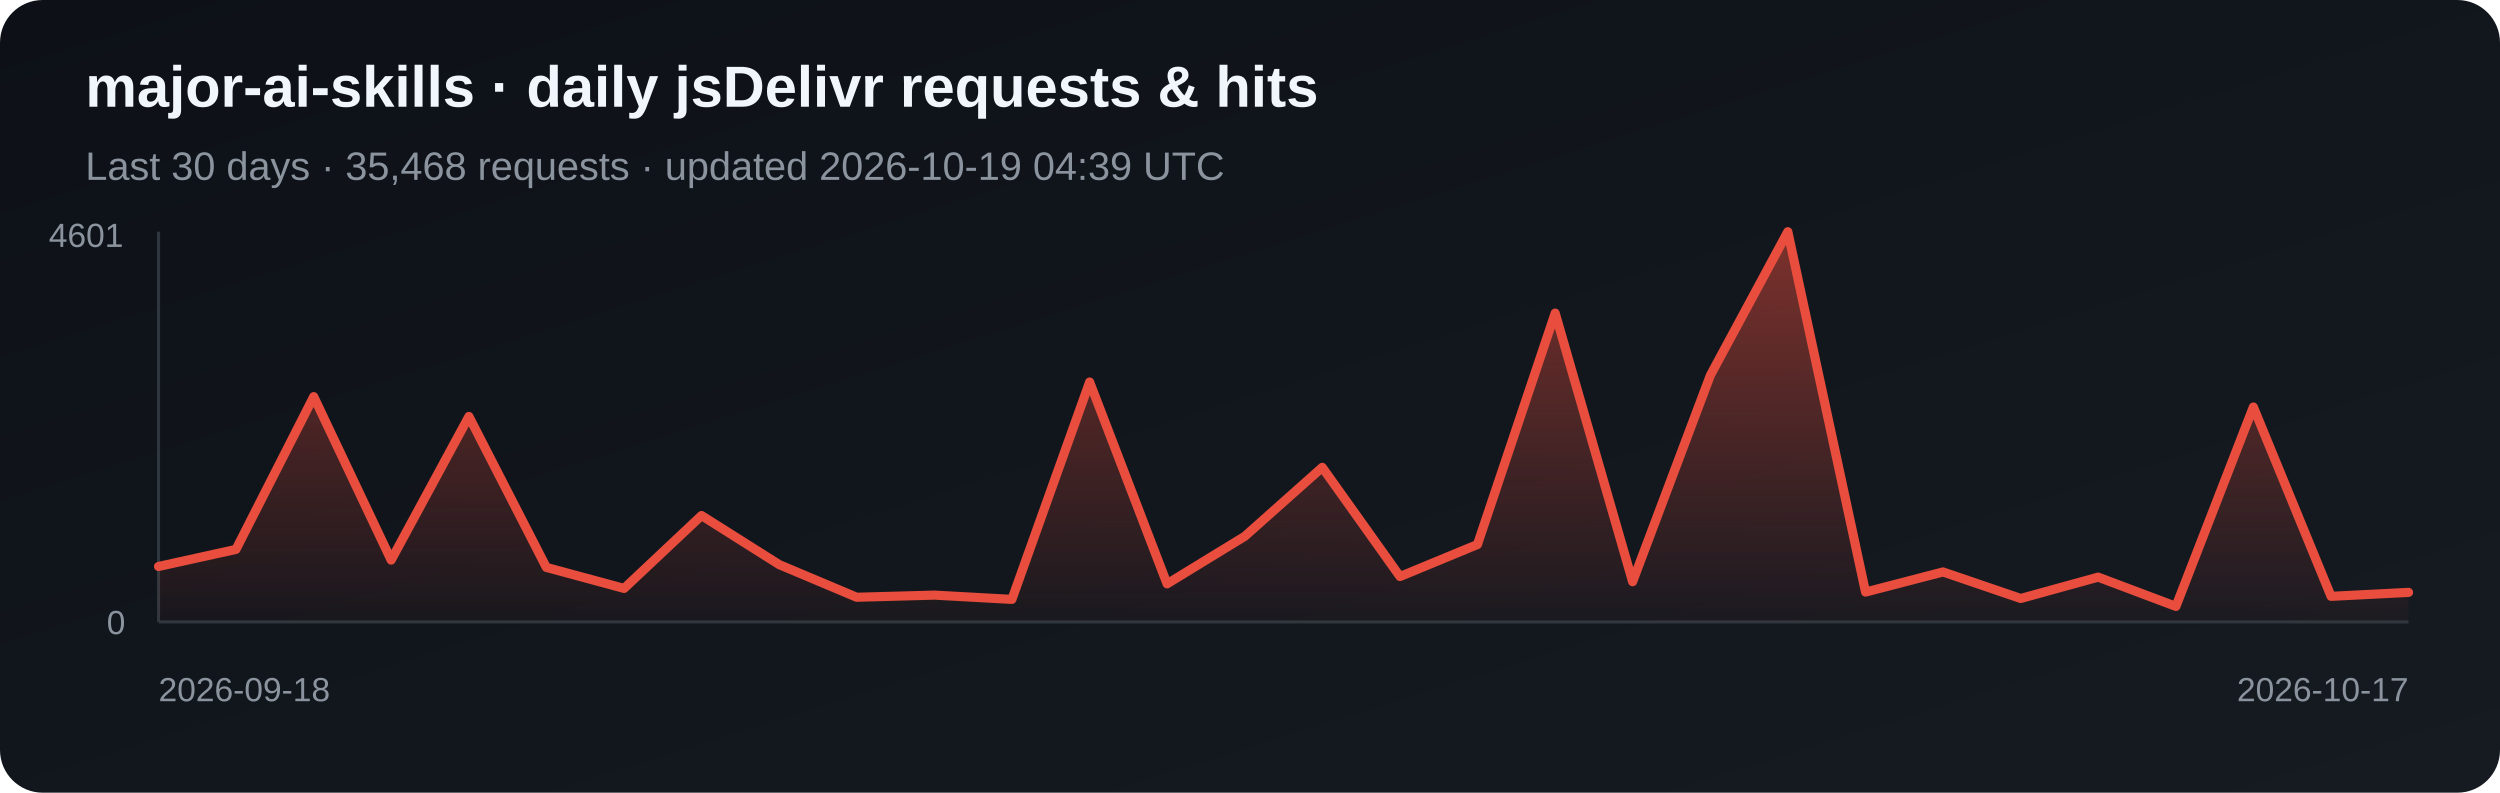
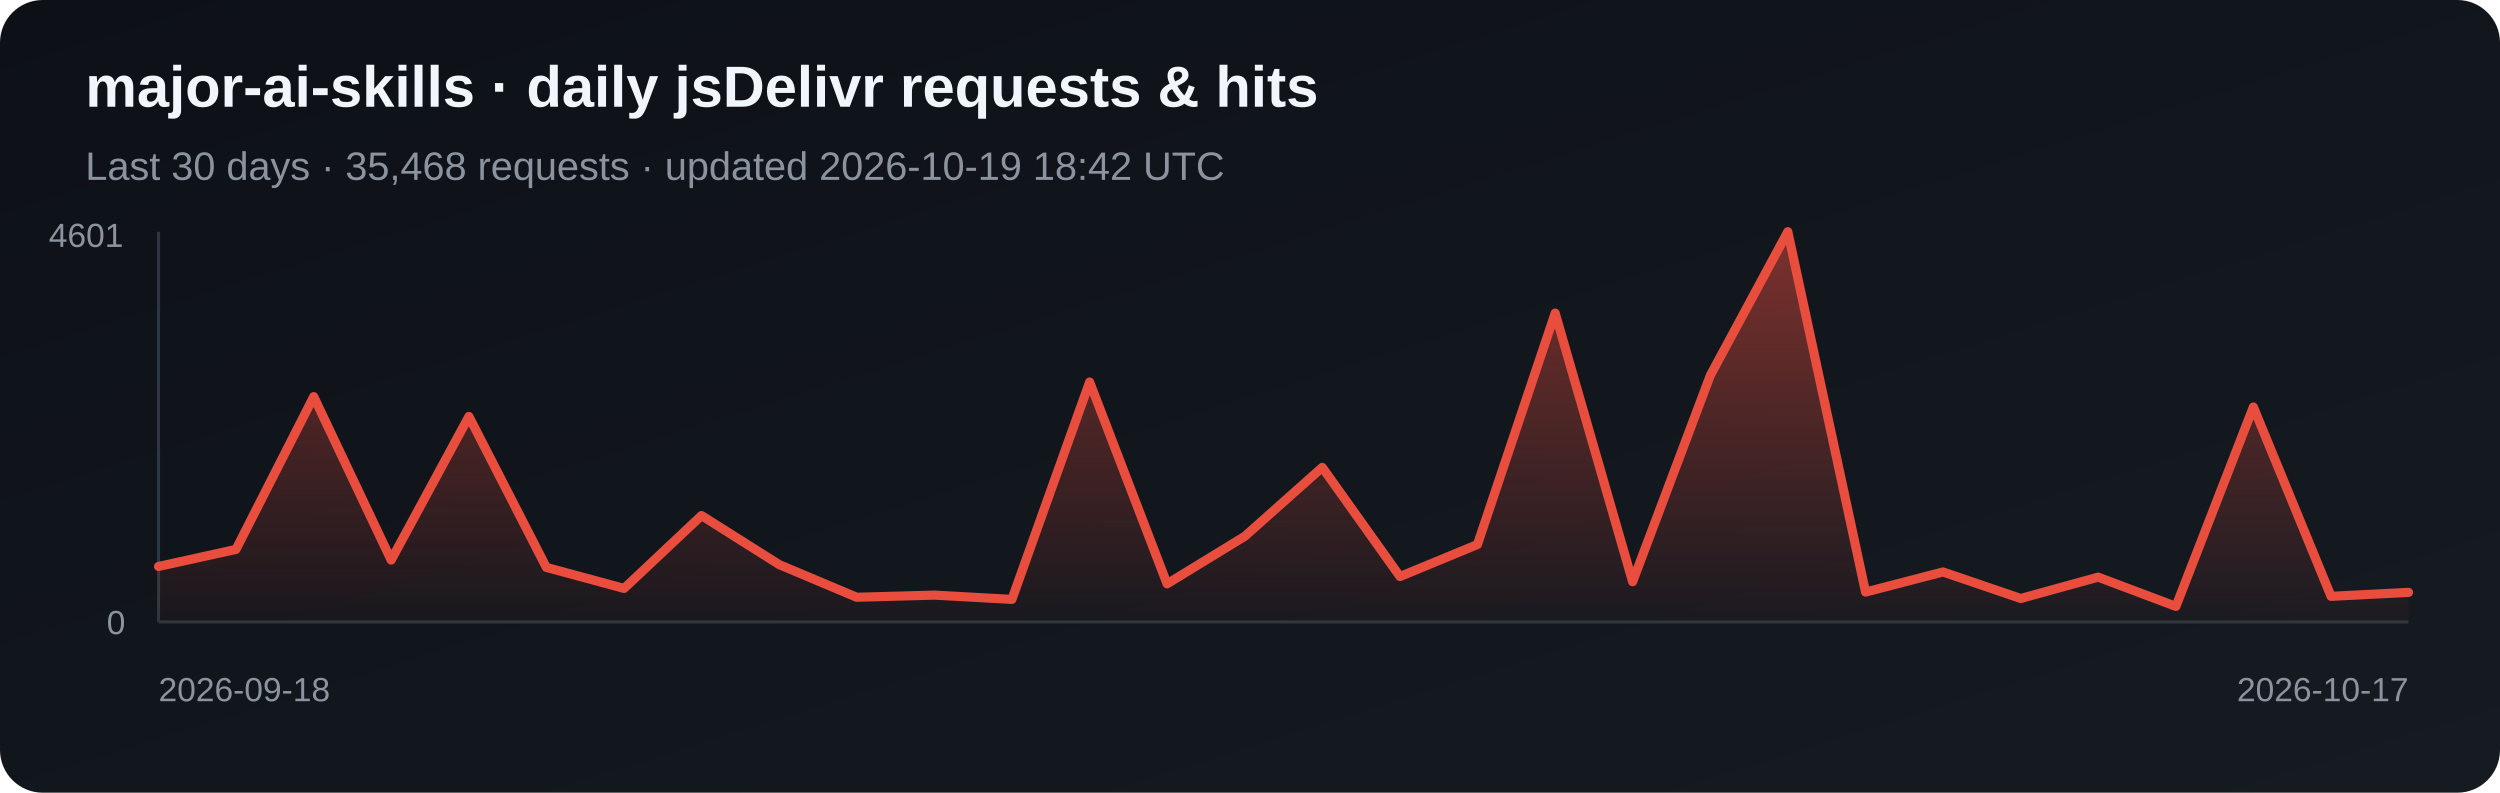
<svg xmlns="http://www.w3.org/2000/svg" width="820" height="260" viewBox="0 0 820 260" role="img" aria-label="Daily jsDelivr requests and hits for major-ai-skills">
  <defs>
    <linearGradient id="bg" x1="0" y1="0" x2="1" y2="1">
      <stop stop-color="#0d1117" />
      <stop offset="1" stop-color="#161b22" />
    </linearGradient>
    <linearGradient id="fill-jsdelivr" x1="0" y1="0" x2="0" y2="1">
      <stop stop-color="#e84d3d" stop-opacity=".5" />
      <stop offset="1" stop-color="#e84d3d" stop-opacity=".03" />
    </linearGradient>
  </defs>
  <rect width="820" height="260" rx="14" fill="url(#bg)" />
  <text x="28" y="35" fill="#f0f6fc" font-family="Arial, sans-serif" font-size="19" font-weight="700">major-ai-skills · daily jsDelivr requests &amp; hits</text>
-   <text x="28" y="59" fill="#8b949e" font-family="Arial, sans-serif" font-size="13">Last 30 days · 35,468 requests · updated 2026-10-19 04:39 UTC</text>
+   <text x="28" y="59" fill="#8b949e" font-family="Arial, sans-serif" font-size="13">Last 30 days · 35,468 requests · updated 2026-10-19 18:42 UTC</text>
  <line x1="52" y1="76" x2="52" y2="204" stroke="#30363d" />
  <line x1="52" y1="204" x2="790" y2="204" stroke="#30363d" />
  <polygon points="52,204 52.0,185.8 77.4,180.2 102.9,130.1 128.3,183.7 153.8,136.6 179.2,186.1 204.7,193.0 230.1,169.1 255.6,185.2 281.0,195.9 306.5,195.2 331.9,196.6 357.4,125.3 382.8,191.5 408.3,175.9 433.7,153.3 459.2,189.1 484.6,178.6 510.1,102.7 535.5,190.8 561.0,123.1 586.4,76.0 611.9,194.2 637.3,187.6 662.8,196.3 688.2,189.3 713.7,198.9 739.1,133.5 764.6,195.6 790.0,194.3 790,204" fill="url(#fill-jsdelivr)" />
  <polyline points="52.0,185.8 77.4,180.2 102.9,130.1 128.3,183.7 153.8,136.6 179.2,186.1 204.7,193.0 230.1,169.1 255.6,185.2 281.0,195.9 306.5,195.2 331.9,196.6 357.4,125.3 382.8,191.5 408.3,175.9 433.7,153.3 459.2,189.1 484.6,178.6 510.1,102.7 535.5,190.8 561.0,123.1 586.4,76.0 611.9,194.2 637.3,187.6 662.8,196.3 688.2,189.3 713.7,198.9 739.1,133.5 764.6,195.6 790.0,194.3" fill="none" stroke="#e84d3d" stroke-width="3" stroke-linejoin="round" stroke-linecap="round" />
  <text x="16" y="81" fill="#8b949e" font-family="Arial, sans-serif" font-size="11">4601</text>
  <text x="35" y="208" fill="#8b949e" font-family="Arial, sans-serif" font-size="11">0</text>
  <text x="52" y="230" fill="#8b949e" font-family="Arial, sans-serif" font-size="11">2026-09-18</text>
  <text x="790" y="230" fill="#8b949e" text-anchor="end" font-family="Arial, sans-serif" font-size="11">2026-10-17</text>
</svg>
